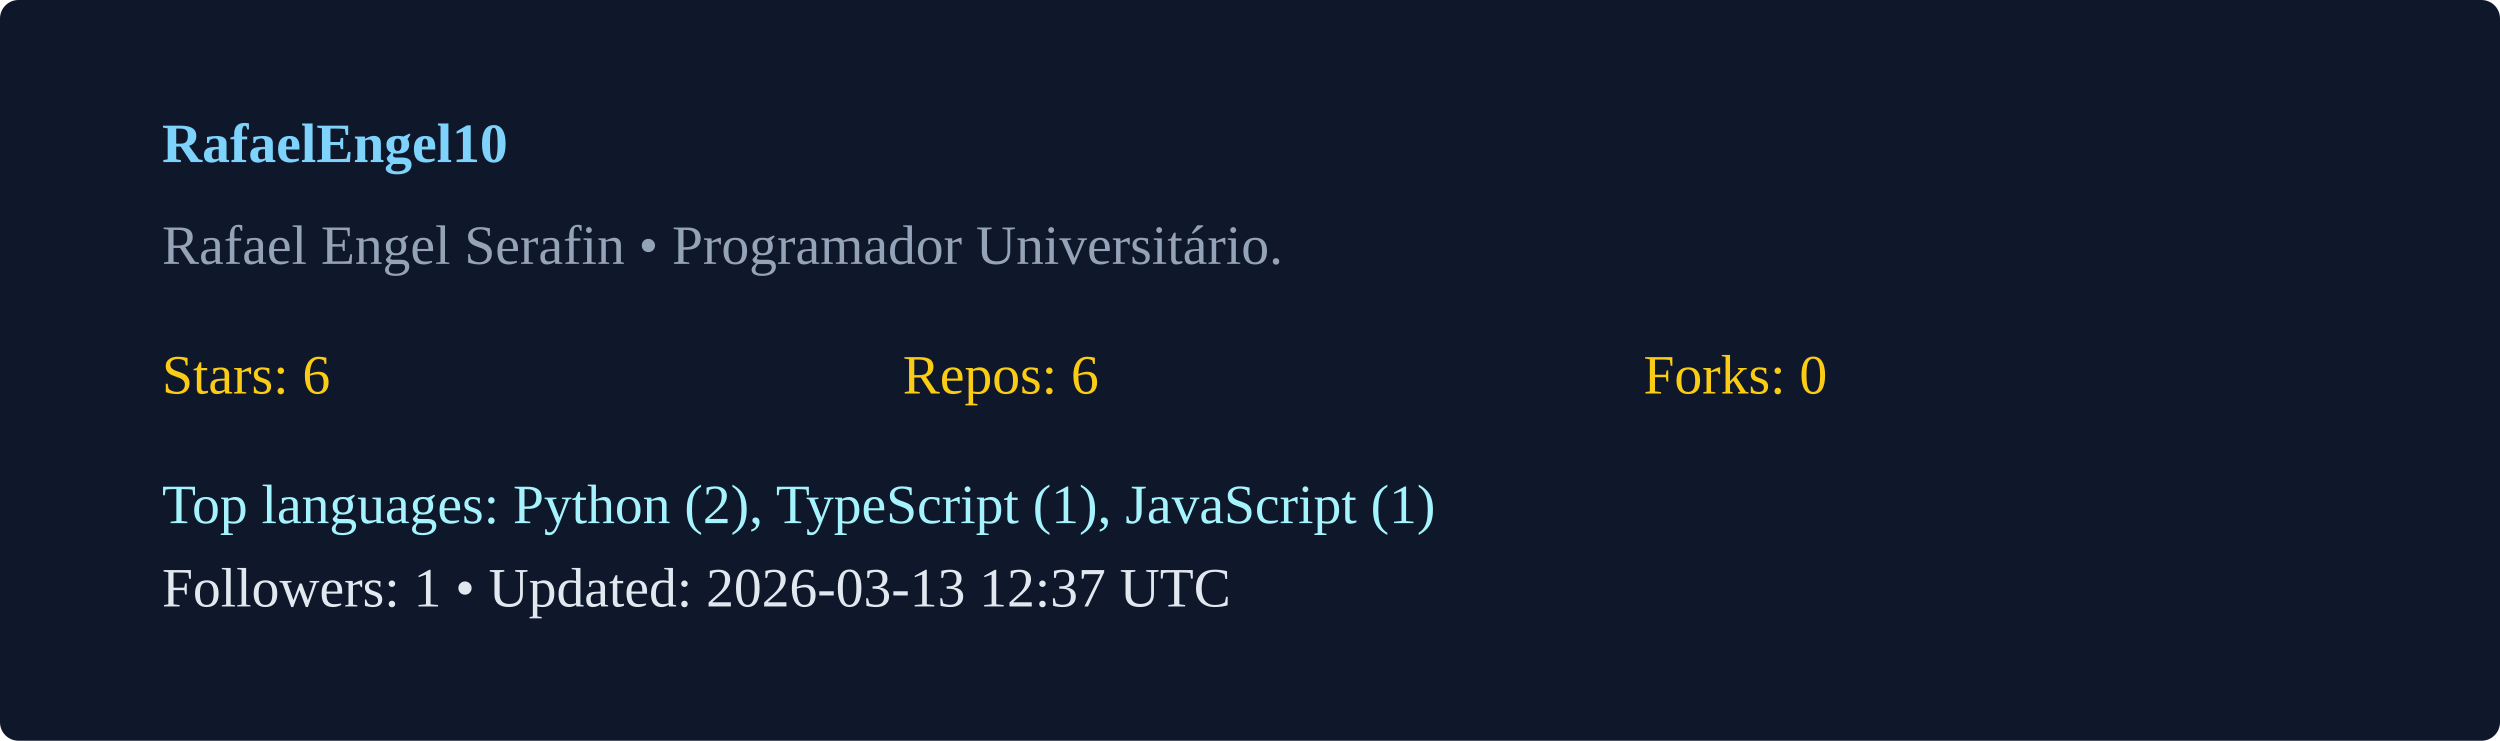
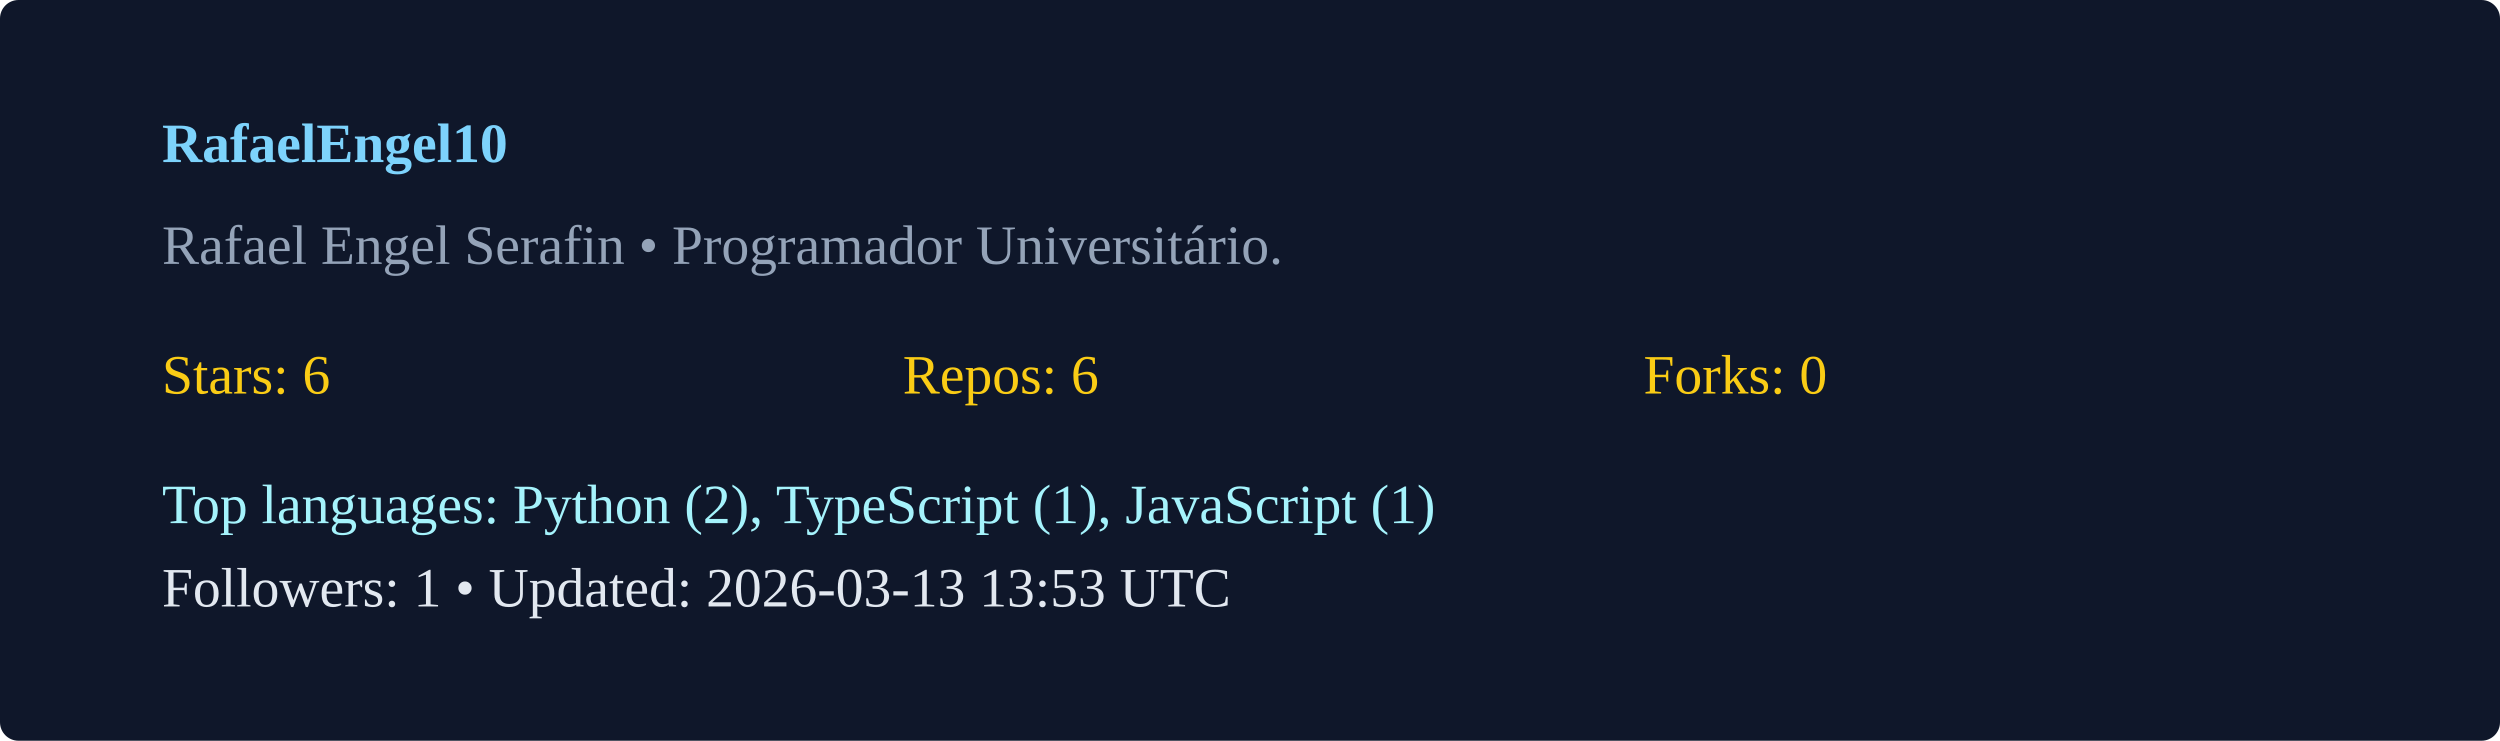
<svg xmlns="http://www.w3.org/2000/svg" width="540" height="160" viewBox="0 0 540 160">
  <rect width="100%" height="100%" rx="4" fill="#0f172a" />
  <g transform="translate(35,35)">
    <text x="0" y="0" fill="#7dd3fc" font-weight="600">RafaelEngel10</text>
    <text x="0" y="22" fill="#94a3b8">Rafael Engel Serafin  • Programador Universitário. </text>
    <g transform="translate(0,50)">
      <text x="0" y="0" fill="#facc15">Stars: 6</text>
      <text x="160" y="0" fill="#facc15">Repos: 6</text>
      <text x="320" y="0" fill="#facc15">Forks: 0</text>
      <text x="0" y="28" fill="#a5f3fc">Top languages: Python (2), TypeScript (1), JavaScript (1)</text>
-       <text x="0" y="46" fill="#e2e8f0">Followers: 1 • Updated: 2026-03-13 12:37 UTC</text>
+       <text x="0" y="46" fill="#e2e8f0">Followers: 1 • Updated: 2026-03-13 13:53 UTC</text>
    </g>
  </g>
</svg>
